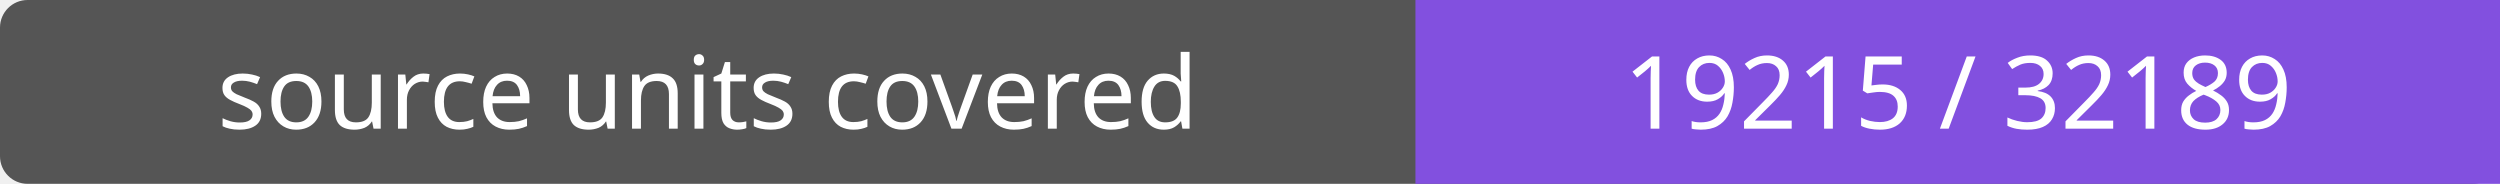
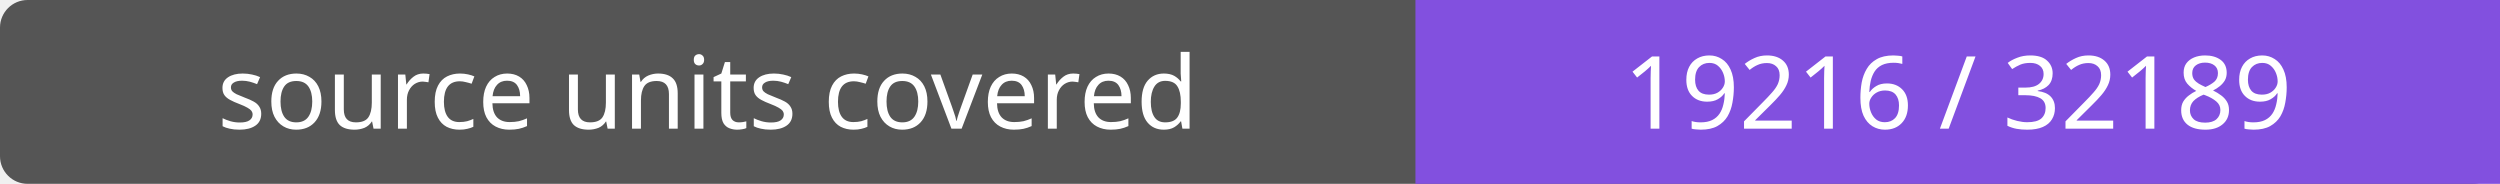
- <svg xmlns="http://www.w3.org/2000/svg" width="272" height="20" role="img" aria-label="source units covered: 19215 / 32189">
+ <svg xmlns="http://www.w3.org/2000/svg" width="272" height="20" role="img" aria-label="source units covered: 19216 / 32189">
  <rect width="272" height="20" rx="3" fill="#555" />
  <path fill="#8250df" d="M154 0h118v20H154z" />
  <g fill="#fff" text-anchor="middle" font-family="Verdana,sans-serif" font-size="11">
    <text x="77.0" y="14">source units covered</text>
-     <text x="213.0" y="14">19215 / 32189</text>
+     <text x="213.0" y="14">19216 / 32189</text>
  </g>
</svg>
